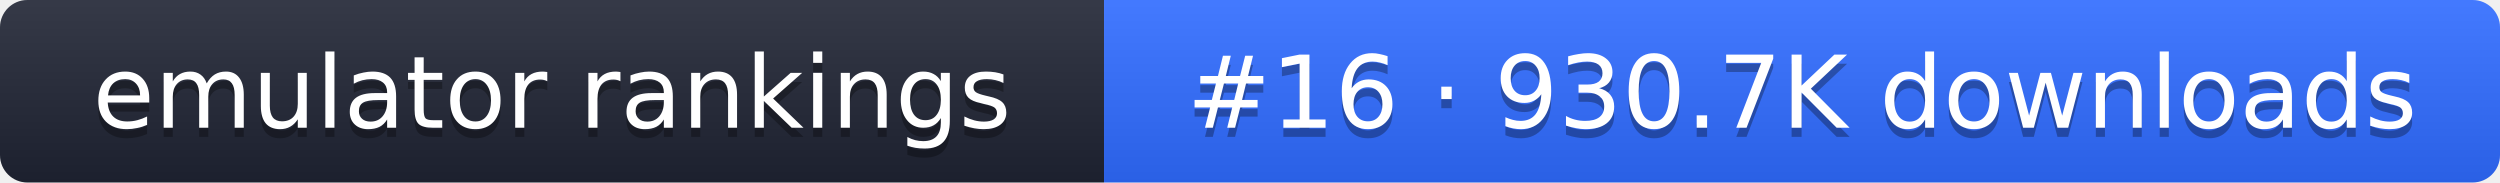
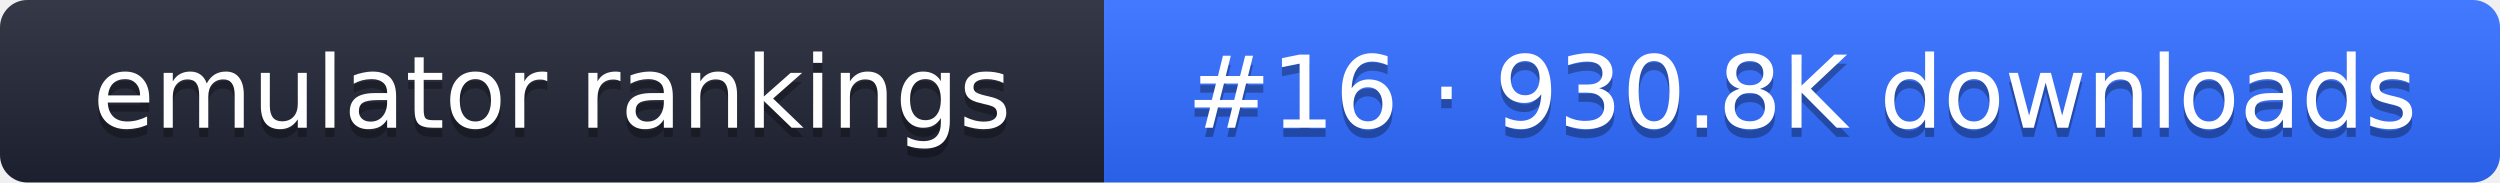
- <svg xmlns="http://www.w3.org/2000/svg" width="274" height="20" role="img" aria-label="emulator rankings: #16 · 930.7K downloads">
+ <svg xmlns="http://www.w3.org/2000/svg" width="274" height="20" role="img" aria-label="emulator rankings: #16 · 930.8K downloads">
  <linearGradient id="g" x2="0" y2="100%">
    <stop offset="0" stop-color="#fff" stop-opacity=".1" />
    <stop offset="1" stop-opacity=".1" />
  </linearGradient>
  <clipPath id="r">
    <rect width="274" height="20" rx="3" fill="#fff" />
  </clipPath>
  <g clip-path="url(#r)">
    <rect width="121" height="20" fill="#1f2433" />
    <rect x="121" width="153" height="20" fill="#2f6bff" />
    <rect width="274" height="20" fill="url(#g)" />
  </g>
  <g fill="#fff" text-anchor="middle" font-family="Verdana,DejaVu Sans,sans-serif" font-size="11">
    <text x="60.5" y="15" fill="#010101" fill-opacity=".3">emulator rankings</text>
    <text x="60.5" y="14">emulator rankings</text>
-     <text x="197.5" y="15" fill="#010101" fill-opacity=".3">#16 · 930.7K downloads</text>
-     <text x="197.5" y="14">#16 · 930.7K downloads</text>
+     <text x="197.5" y="15" fill="#010101" fill-opacity=".3">#16 · 930.8K downloads</text>
+     <text x="197.5" y="14">#16 · 930.8K downloads</text>
  </g>
</svg>
